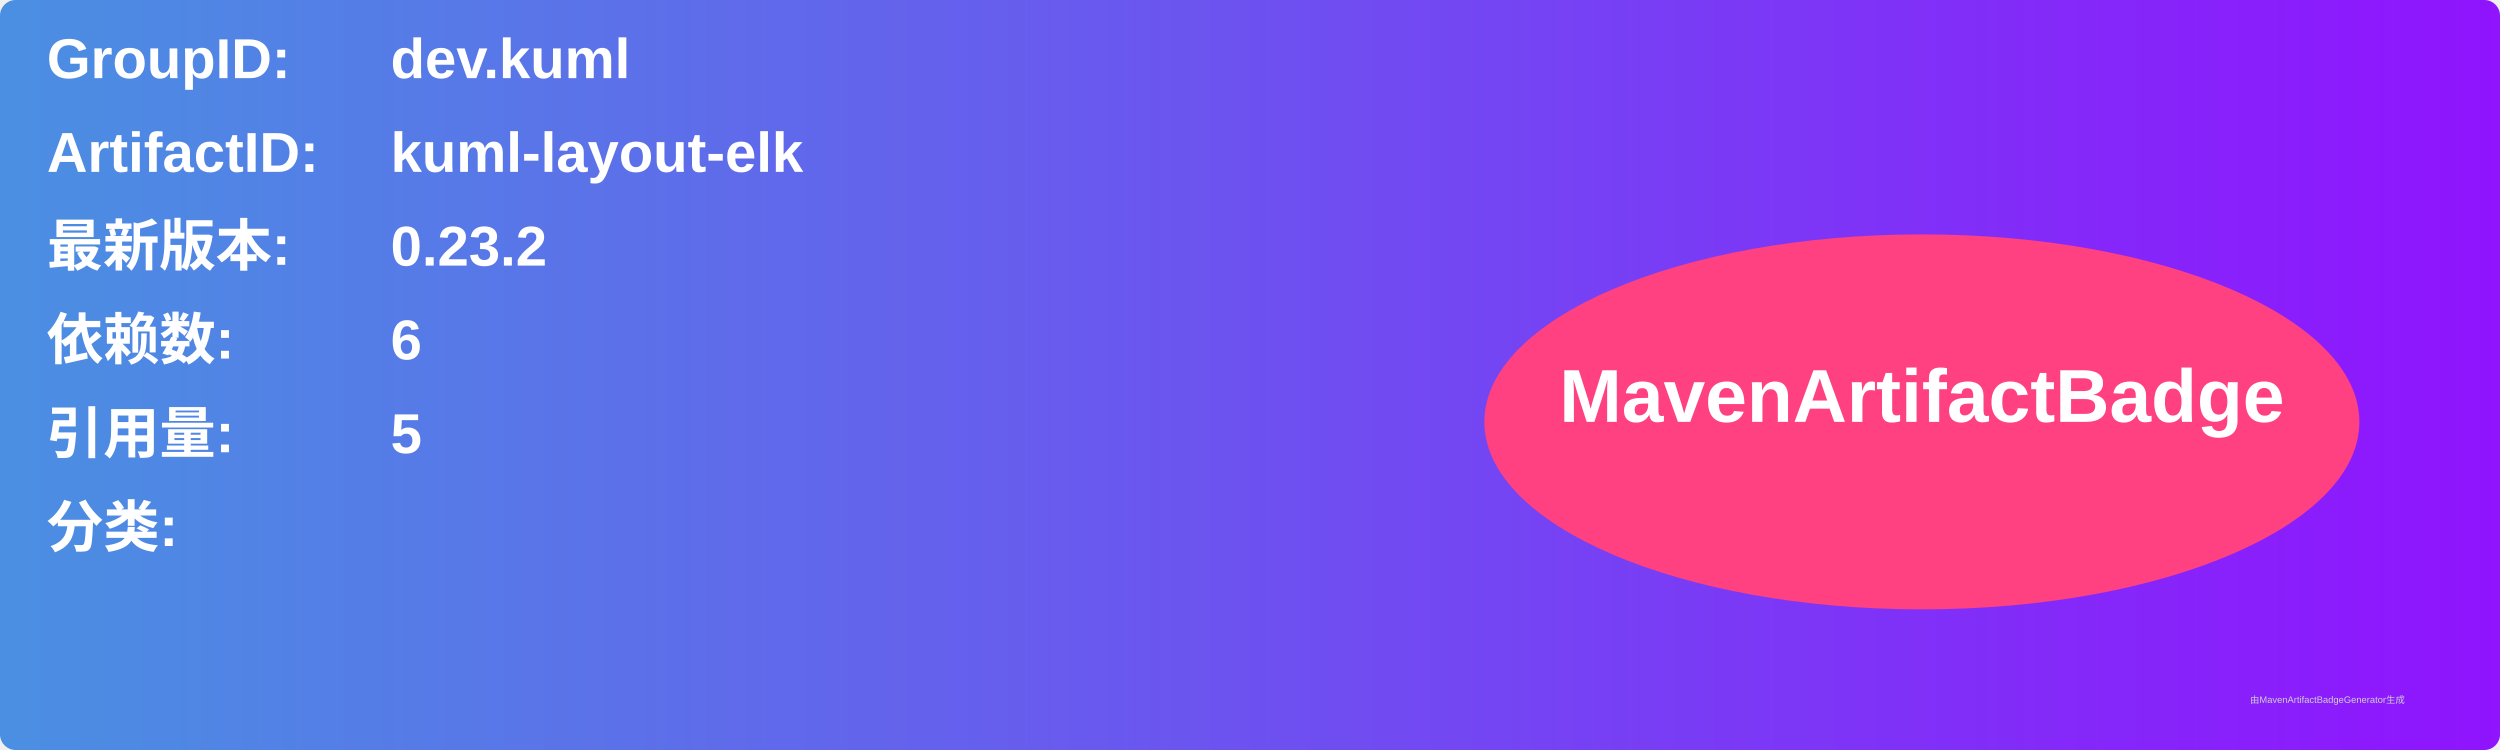
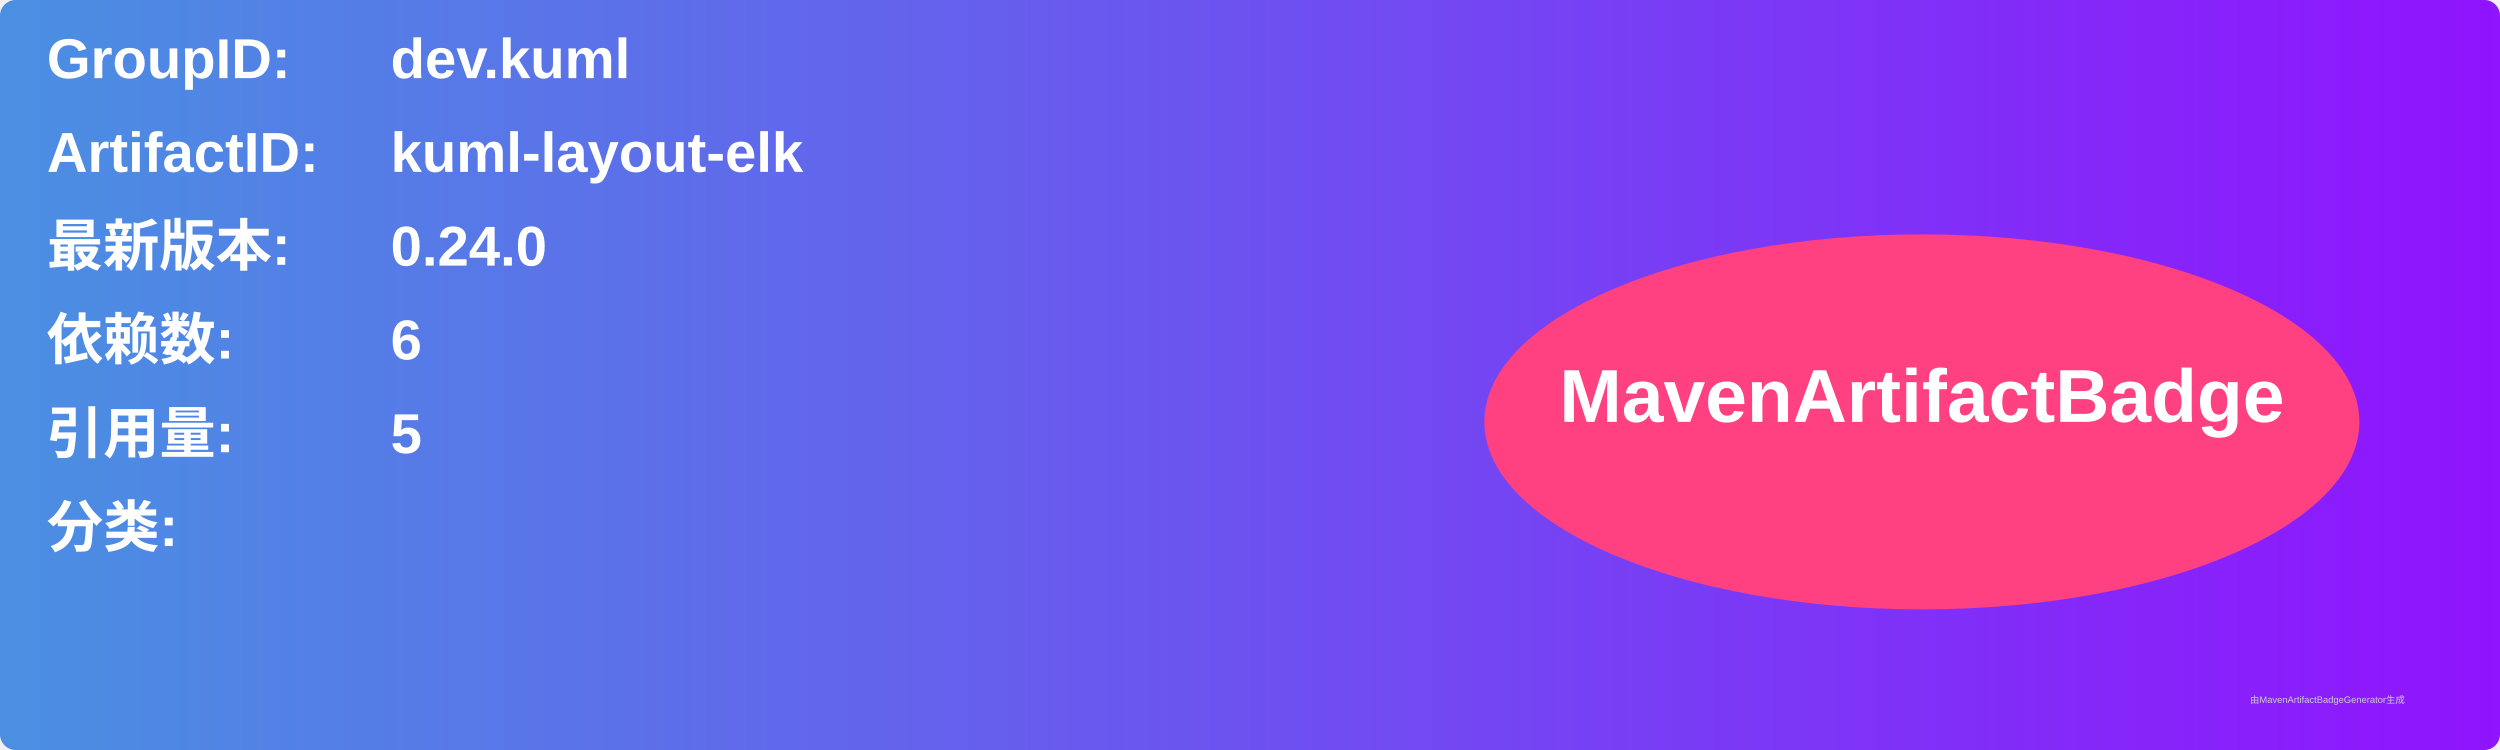
<svg xmlns="http://www.w3.org/2000/svg" width="800" height="240" viewBox="0 0 800 240">
  <linearGradient id="grad" x1="0%" y1="0%" x2="100%" y2="0%">
    <stop offset="0%" stop-color="#4a90e2" />
    <stop offset="100%" stop-color="#9013fe" />
  </linearGradient>
  <rect width="100%" height="100%" rx="5" ry="5" fill="url(#grad)" />
  <g transform="translate(15, 15)">
    <text x="0" y="10" font-family="Arial" font-size="18" fill="white" font-weight="bold" width="260">GroupID:</text>
    <text x="110" y="10" font-family="Arial" font-size="18" fill="white" font-weight="bold" width="460">dev.kuml</text>
    <text x="0" y="40" font-family="Arial" font-size="18" fill="white" font-weight="bold" width="260">ArtifactID:</text>
    <text x="110" y="40" font-family="Arial" font-size="18" fill="white" font-weight="bold" width="460">kuml-layout-elk</text>
    <text x="0" y="70" font-family="Arial" font-size="18" fill="white" font-weight="bold">最新版本:</text>
    <text x="110" y="70" font-family="Arial" font-size="18" fill="white" font-weight="bold">
-       <tspan font-weight="bold">0.23.2</tspan>
+       <tspan font-weight="bold">0.24.0</tspan>
    </text>
    <text x="0" y="100" font-family="Arial" font-size="18" fill="white" font-weight="bold">依赖数: </text>
    <text x="110" y="100" font-family="Arial" font-size="18" fill="white">
      <tspan font-weight="bold">6</tspan>
    </text>
    <text x="0" y="130" font-family="Arial" font-size="18" fill="white" font-weight="bold">引用量: </text>
    <text x="110" y="130" font-family="Arial" font-size="18" fill="white">
      <tspan font-weight="bold">5</tspan>
    </text>
    <text x="0" y="160" font-family="Arial" font-size="18" fill="white" font-weight="bold">分类:</text>
    <text x="10" y="190" font-family="Arial" font-size="10" fill="white">
      <tspan font-weight="bold" />
    </text>
    <ellipse cx="600" cy="120" rx="140" ry="60" fill="#ff4081" />
    <text x="600" y="120" text-anchor="middle" font-family="Arial" font-size="24" fill="white" font-weight="bold">MavenArtifactBadge</text>
  </g>
  <text x="720" y="225" font-family="Arial" font-size="3" fill="#d0d0d0">由MavenArtifactBadgeGenerator生成</text>
</svg>
